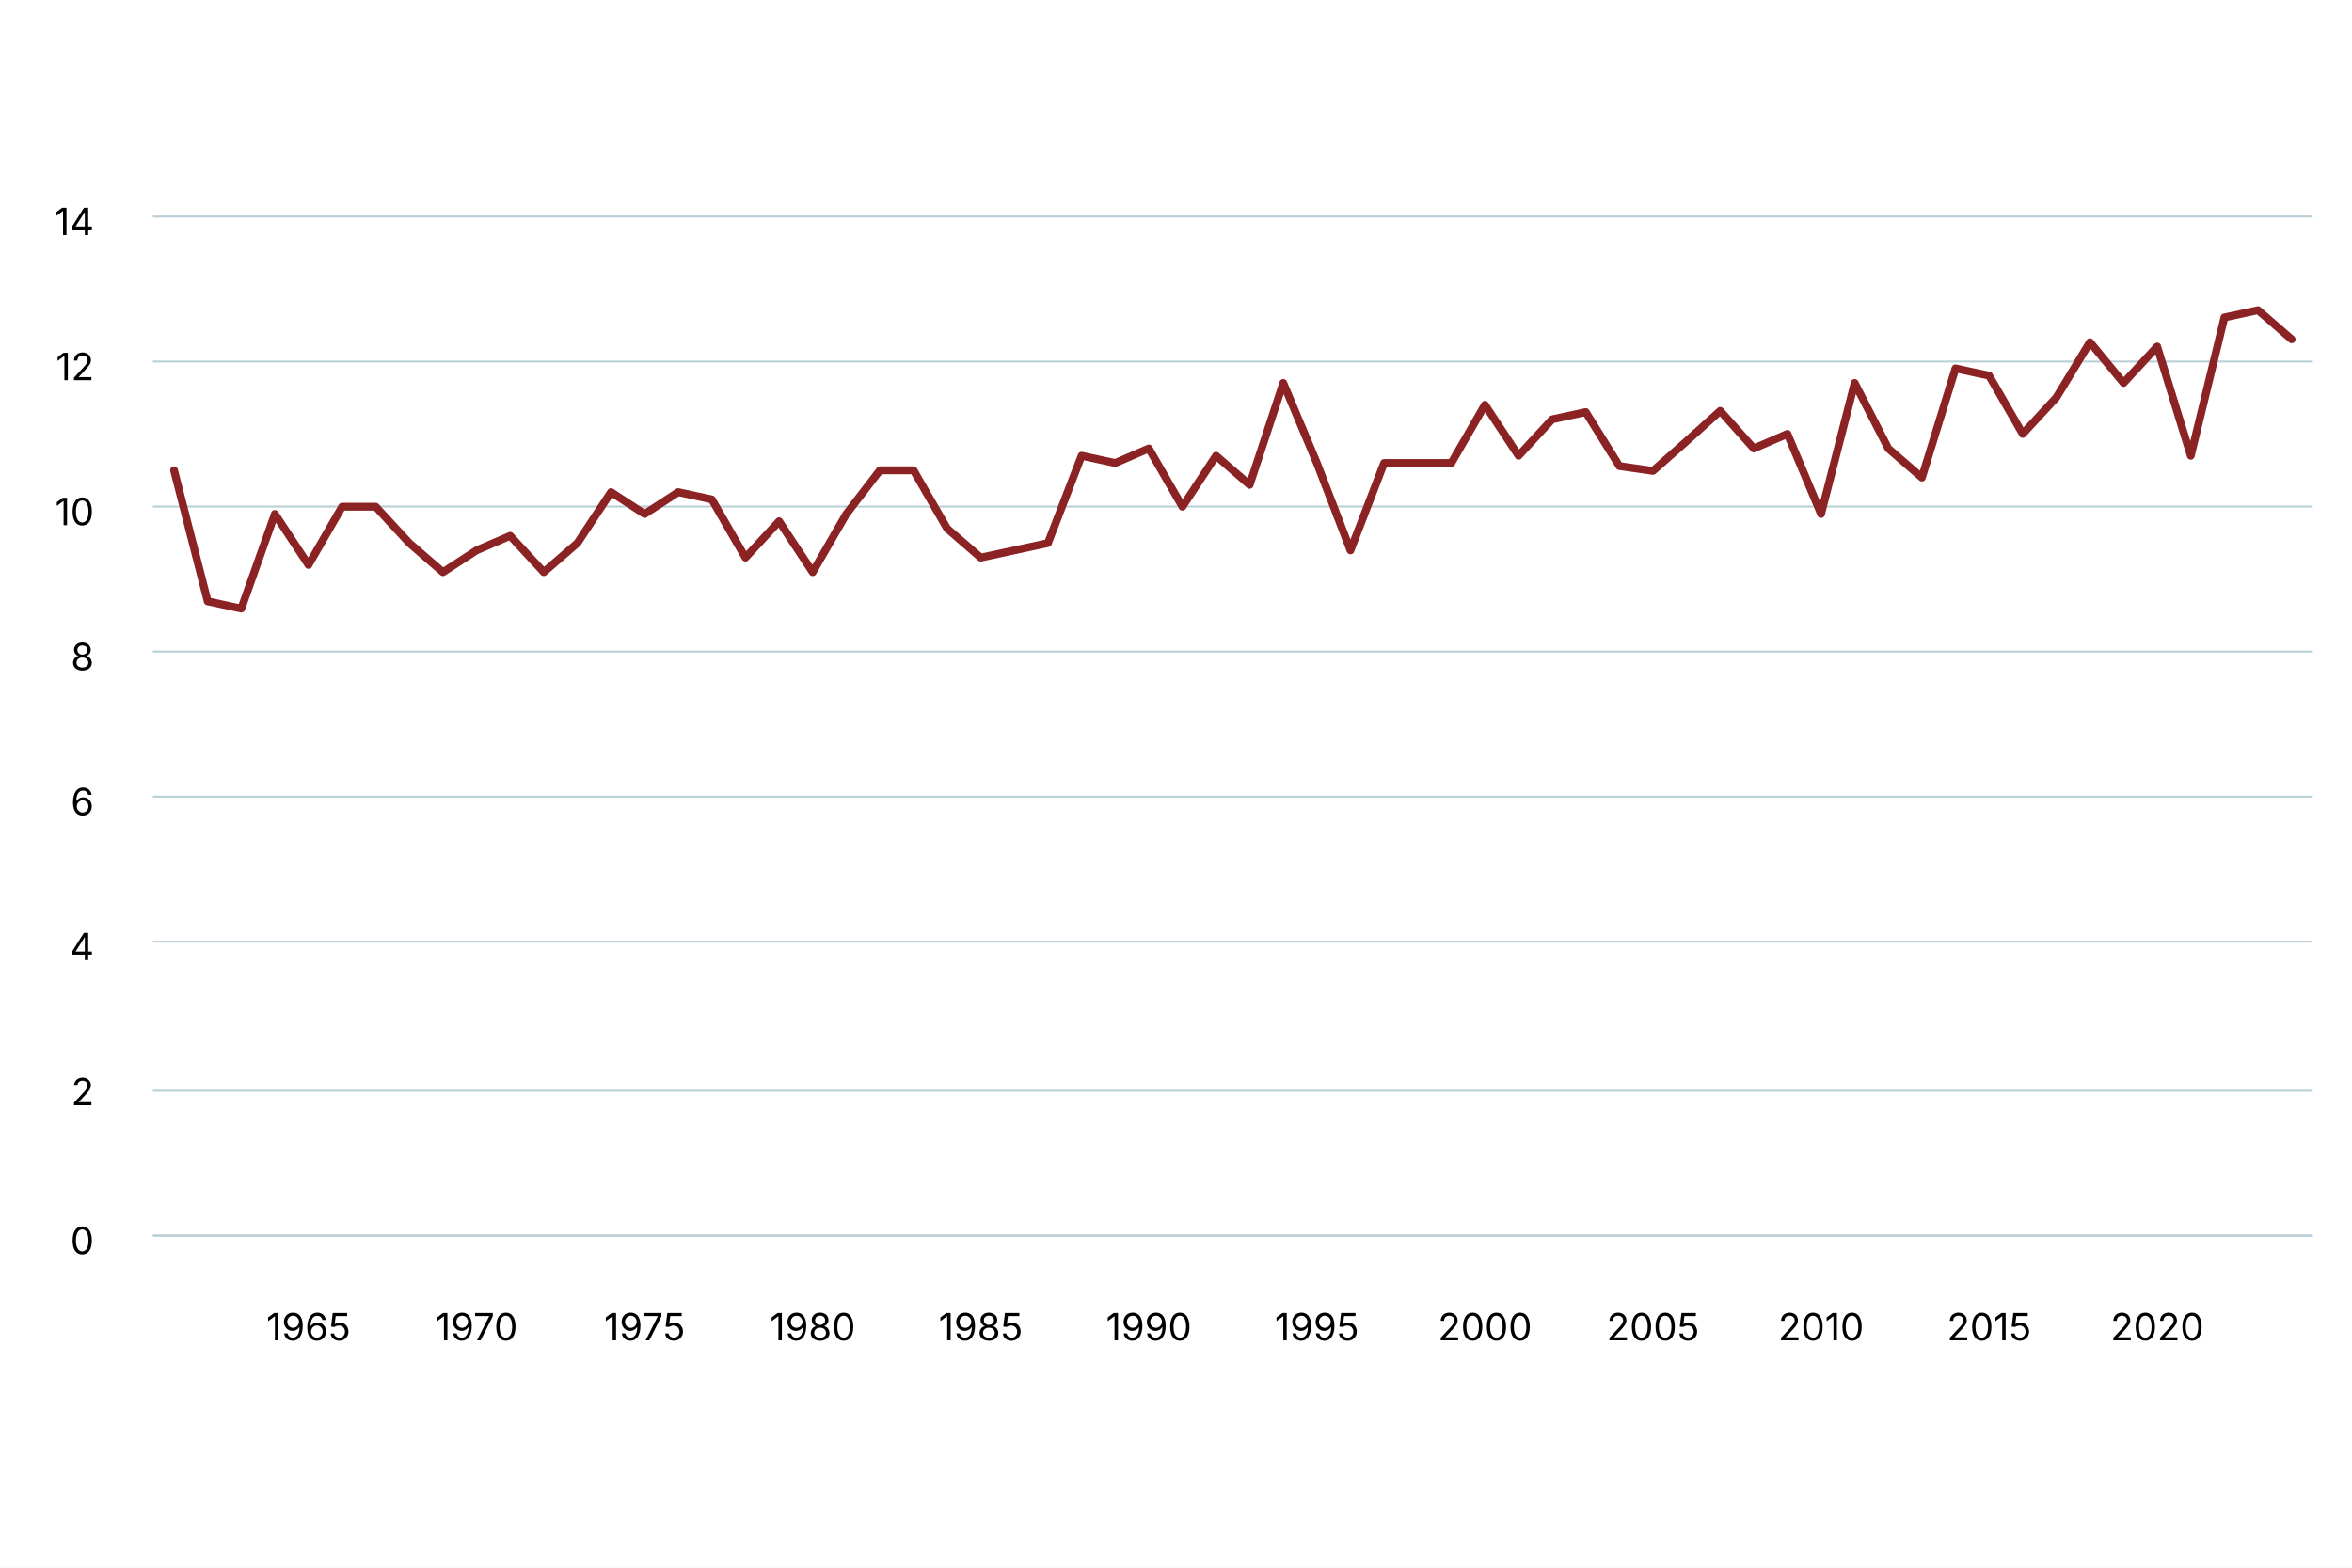
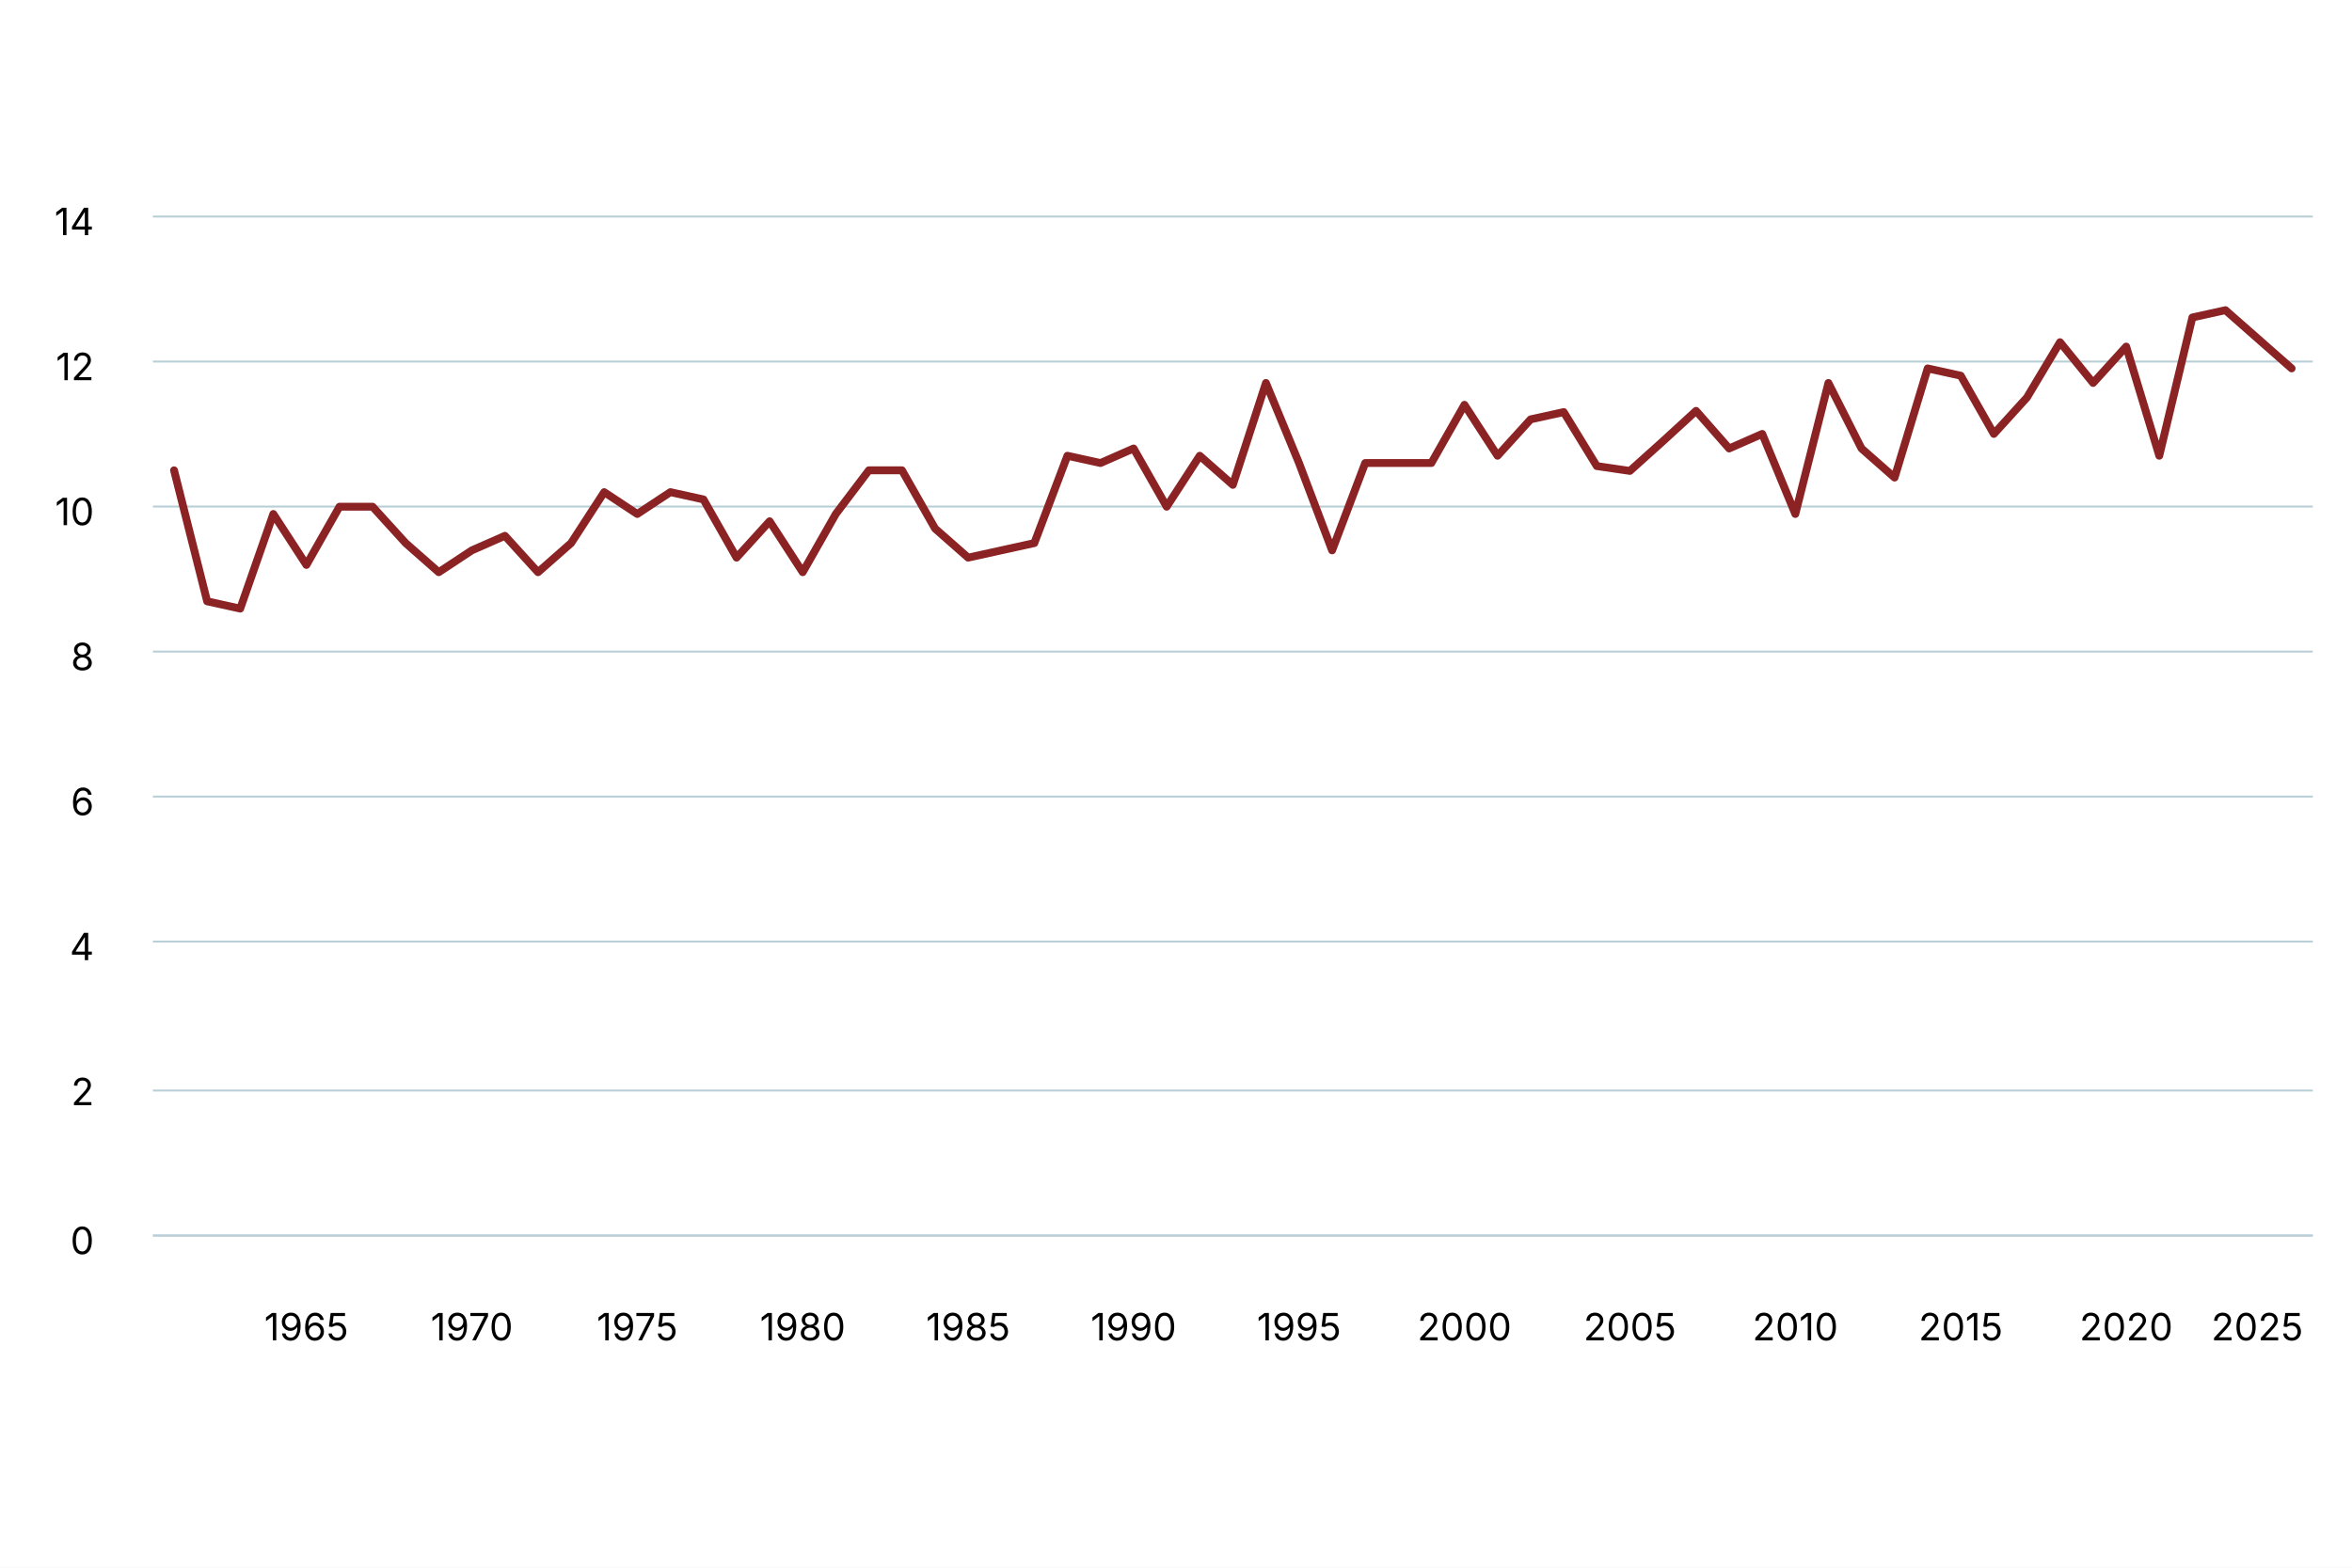
<svg xmlns="http://www.w3.org/2000/svg" version="1.1" class="highcharts-root" style="font-family: Inter, &quot;Helvetica Neue&quot;, Helvetica, Arial, sans-serif; font-size: 1rem;" width="600" height="400" viewBox="0 0 600 400" role="img" aria-label="Jahresmitteltemperatur">
  <defs>
    <filter id="highcharts-drop-shadow-0">
      <feDropShadow dx="1" dy="1" flood-color="#000000" flood-opacity="0.75" stdDeviation="2.5" />
    </filter>
-     <clipPath id="highcharts-kgzraf2-564-">
+     <clipPath id="highcharts-q11074w-185-">
      <rect x="0" y="0" width="551" height="260" fill="none" />
    </clipPath>
  </defs>
  <rect fill="#ffffff" class="highcharts-background" filter="none" x="0" y="0" width="600" height="400" rx="0" ry="0" />
  <rect fill="none" class="highcharts-plot-background" x="39" y="55" width="551" height="260" filter="none" />
  <g class="highcharts-pane-group" data-z-index="0" />
  <g class="highcharts-grid highcharts-xaxis-grid" data-z-index="1">
    <path fill="none" stroke="#e6e6e6" stroke-width="0" stroke-dasharray="none" data-z-index="1" class="highcharts-grid-line" d="M 78.5 55 L 78.5 315" opacity="1" />
-     <path fill="none" stroke="#e6e6e6" stroke-width="0" stroke-dasharray="none" data-z-index="1" class="highcharts-grid-line" d="M 121.5 55 L 121.5 315" opacity="1" />
-     <path fill="none" stroke="#e6e6e6" stroke-width="0" stroke-dasharray="none" data-z-index="1" class="highcharts-grid-line" d="M 164.5 55 L 164.5 315" opacity="1" />
-     <path fill="none" stroke="#e6e6e6" stroke-width="0" stroke-dasharray="none" data-z-index="1" class="highcharts-grid-line" d="M 207.5 55 L 207.5 315" opacity="1" />
-     <path fill="none" stroke="#e6e6e6" stroke-width="0" stroke-dasharray="none" data-z-index="1" class="highcharts-grid-line" d="M 250.5 55 L 250.5 315" opacity="1" />
-     <path fill="none" stroke="#e6e6e6" stroke-width="0" stroke-dasharray="none" data-z-index="1" class="highcharts-grid-line" d="M 293.5 55 L 293.5 315" opacity="1" />
-     <path fill="none" stroke="#e6e6e6" stroke-width="0" stroke-dasharray="none" data-z-index="1" class="highcharts-grid-line" d="M 335.5 55 L 335.5 315" opacity="1" />
-     <path fill="none" stroke="#e6e6e6" stroke-width="0" stroke-dasharray="none" data-z-index="1" class="highcharts-grid-line" d="M 378.5 55 L 378.5 315" opacity="1" />
-     <path fill="none" stroke="#e6e6e6" stroke-width="0" stroke-dasharray="none" data-z-index="1" class="highcharts-grid-line" d="M 421.5 55 L 421.5 315" opacity="1" />
-     <path fill="none" stroke="#e6e6e6" stroke-width="0" stroke-dasharray="none" data-z-index="1" class="highcharts-grid-line" d="M 464.5 55 L 464.5 315" opacity="1" />
-     <path fill="none" stroke="#e6e6e6" stroke-width="0" stroke-dasharray="none" data-z-index="1" class="highcharts-grid-line" d="M 507.5 55 L 507.5 315" opacity="1" />
-     <path fill="none" stroke="#e6e6e6" stroke-width="0" stroke-dasharray="none" data-z-index="1" class="highcharts-grid-line" d="M 550.5 55 L 550.5 315" opacity="1" />
+     <path fill="none" stroke="#e6e6e6" stroke-width="0" stroke-dasharray="none" data-z-index="1" class="highcharts-grid-line" d="M 120.5 55 L 120.5 315" opacity="1" />
+     <path fill="none" stroke="#e6e6e6" stroke-width="0" stroke-dasharray="none" data-z-index="1" class="highcharts-grid-line" d="M 162.5 55 L 162.5 315" opacity="1" />
+     <path fill="none" stroke="#e6e6e6" stroke-width="0" stroke-dasharray="none" data-z-index="1" class="highcharts-grid-line" d="M 204.5 55 L 204.5 315" opacity="1" />
+     <path fill="none" stroke="#e6e6e6" stroke-width="0" stroke-dasharray="none" data-z-index="1" class="highcharts-grid-line" d="M 246.5 55 L 246.5 315" opacity="1" />
+     <path fill="none" stroke="#e6e6e6" stroke-width="0" stroke-dasharray="none" data-z-index="1" class="highcharts-grid-line" d="M 289.5 55 L 289.5 315" opacity="1" />
+     <path fill="none" stroke="#e6e6e6" stroke-width="0" stroke-dasharray="none" data-z-index="1" class="highcharts-grid-line" d="M 331.5 55 L 331.5 315" opacity="1" />
+     <path fill="none" stroke="#e6e6e6" stroke-width="0" stroke-dasharray="none" data-z-index="1" class="highcharts-grid-line" d="M 373.5 55 L 373.5 315" opacity="1" />
+     <path fill="none" stroke="#e6e6e6" stroke-width="0" stroke-dasharray="none" data-z-index="1" class="highcharts-grid-line" d="M 415.5 55 L 415.5 315" opacity="1" />
+     <path fill="none" stroke="#e6e6e6" stroke-width="0" stroke-dasharray="none" data-z-index="1" class="highcharts-grid-line" d="M 457.5 55 L 457.5 315" opacity="1" />
+     <path fill="none" stroke="#e6e6e6" stroke-width="0" stroke-dasharray="none" data-z-index="1" class="highcharts-grid-line" d="M 500.5 55 L 500.5 315" opacity="1" />
+     <path fill="none" stroke="#e6e6e6" stroke-width="0" stroke-dasharray="none" data-z-index="1" class="highcharts-grid-line" d="M 542.5 55 L 542.5 315" opacity="1" />
+     <path fill="none" stroke="#e6e6e6" stroke-width="0" stroke-dasharray="none" data-z-index="1" class="highcharts-grid-line" d="M 584.5 55 L 584.5 315" opacity="1" />
  </g>
  <g class="highcharts-grid highcharts-yaxis-grid" data-z-index="1">
    <path fill="none" stroke="#B9CFD7" stroke-width="0.5" stroke-dasharray="none" data-z-index="1" class="highcharts-grid-line" d="M 39 315.25 L 590 315.25" opacity="1" />
    <path fill="none" stroke="#B9CFD7" stroke-width="0.5" stroke-dasharray="none" data-z-index="1" class="highcharts-grid-line" d="M 39 278.25 L 590 278.25" opacity="1" />
    <path fill="none" stroke="#B9CFD7" stroke-width="0.5" stroke-dasharray="none" data-z-index="1" class="highcharts-grid-line" d="M 39 240.25 L 590 240.25" opacity="1" />
    <path fill="none" stroke="#B9CFD7" stroke-width="0.5" stroke-dasharray="none" data-z-index="1" class="highcharts-grid-line" d="M 39 203.25 L 590 203.25" opacity="1" />
    <path fill="none" stroke="#B9CFD7" stroke-width="0.5" stroke-dasharray="none" data-z-index="1" class="highcharts-grid-line" d="M 39 166.25 L 590 166.25" opacity="1" />
    <path fill="none" stroke="#B9CFD7" stroke-width="0.5" stroke-dasharray="none" data-z-index="1" class="highcharts-grid-line" d="M 39 129.25 L 590 129.25" opacity="1" />
    <path fill="none" stroke="#B9CFD7" stroke-width="0.5" stroke-dasharray="none" data-z-index="1" class="highcharts-grid-line" d="M 39 92.25 L 590 92.25" opacity="1" />
    <path fill="none" stroke="#B9CFD7" stroke-width="0.5" stroke-dasharray="none" data-z-index="1" class="highcharts-grid-line" d="M 39 55.25 L 590 55.25" opacity="1" />
  </g>
  <rect fill="none" class="highcharts-plot-border" data-z-index="1" stroke="#cccccc" stroke-width="0" x="39" y="55" width="551" height="260" />
  <g class="highcharts-axis highcharts-xaxis" data-z-index="2">
    <path fill="none" class="highcharts-axis-line" stroke="#B9CFD7" stroke-width="0.5" data-z-index="7" d="M 39 315.25 L 590 315.25" />
  </g>
  <g class="highcharts-axis highcharts-yaxis" data-z-index="2">
    <path fill="none" class="highcharts-axis-line" stroke="#B9CFD7" stroke-width="0" data-z-index="7" d="M 39 55 L 39 315" />
  </g>
  <g class="highcharts-series-group" data-z-index="3" filter="none">
-     <g class="highcharts-series highcharts-series-0 highcharts-line-series" data-z-index="0.1" opacity="1" transform="translate(39,55) scale(1 1)" clip-path="url(#highcharts-kgzraf2-564-)">
-       <path fill="none" d="M 5.402 65 L 13.977 98.429 L 22.551 100.286 L 31.126 76.143 L 39.7 89.143 L 48.275 74.286 L 56.849 74.286 L 65.424 83.571 L 73.998 91 L 82.573 85.429 L 91.147 81.714 L 99.722 91 L 108.296 83.571 L 116.871 70.571 L 125.446 76.143 L 134.02 70.571 L 142.595 72.429 L 151.169 87.286 L 159.744 78 L 168.318 91 L 176.893 76.143 L 185.467 65 L 194.042 65 L 202.616 79.857 L 211.191 87.286 L 219.765 85.429 L 228.34 83.571 L 236.915 61.286 L 245.489 63.143 L 254.064 59.429 L 262.638 74.286 L 271.213 61.286 L 279.787 68.714 L 288.362 42.714 L 296.936 63.143 L 305.511 85.429 L 314.085 63.143 L 322.66 63.143 L 331.235 63.143 L 339.809 48.286 L 348.384 61.286 L 356.958 52 L 365.533 50.143 L 374.107 63.917 L 382.682 65.155 L 391.256 57.571 L 399.831 49.833 L 408.405 59.429 L 416.98 55.714 L 425.554 76.143 L 434.129 42.714 L 442.704 59.429 L 451.278 66.857 L 459.853 39 L 468.427 40.857 L 477.002 55.714 L 485.576 46.429 L 494.151 32.314 L 502.725 42.714 L 511.3 33.429 L 519.874 61.286 L 528.449 26 L 537.023 24.143 L 545.598 31.571" class="highcharts-graph" data-z-index="1" stroke="#8b2223" stroke-width="2" stroke-linejoin="round" stroke-linecap="round" filter="none" />
-       <path fill="none" d="M 5.402 65 L 13.977 98.429 L 22.551 100.286 L 31.126 76.143 L 39.7 89.143 L 48.275 74.286 L 56.849 74.286 L 65.424 83.571 L 73.998 91 L 82.573 85.429 L 91.147 81.714 L 99.722 91 L 108.296 83.571 L 116.871 70.571 L 125.446 76.143 L 134.02 70.571 L 142.595 72.429 L 151.169 87.286 L 159.744 78 L 168.318 91 L 176.893 76.143 L 185.467 65 L 194.042 65 L 202.616 79.857 L 211.191 87.286 L 219.765 85.429 L 228.34 83.571 L 236.915 61.286 L 245.489 63.143 L 254.064 59.429 L 262.638 74.286 L 271.213 61.286 L 279.787 68.714 L 288.362 42.714 L 296.936 63.143 L 305.511 85.429 L 314.085 63.143 L 322.66 63.143 L 331.235 63.143 L 339.809 48.286 L 348.384 61.286 L 356.958 52 L 365.533 50.143 L 374.107 63.917 L 382.682 65.155 L 391.256 57.571 L 399.831 49.833 L 408.405 59.429 L 416.98 55.714 L 425.554 76.143 L 434.129 42.714 L 442.704 59.429 L 451.278 66.857 L 459.853 39 L 468.427 40.857 L 477.002 55.714 L 485.576 46.429 L 494.151 32.314 L 502.725 42.714 L 511.3 33.429 L 519.874 61.286 L 528.449 26 L 537.023 24.143 L 545.598 31.571" data-z-index="2" class="highcharts-tracker-line" stroke-linecap="round" stroke-linejoin="round" stroke="rgba(192,192,192,0)" stroke-width="22" />
+     <g class="highcharts-series highcharts-series-0 highcharts-line-series" data-z-index="0.1" opacity="1" transform="translate(39,55) scale(1 1)" clip-path="url(#highcharts-q11074w-185-)">
+       <path fill="none" d="M 5.402 65 L 13.843 98.429 L 22.283 100.286 L 30.724 76.143 L 39.164 89.143 L 47.605 74.286 L 56.045 74.286 L 64.486 83.571 L 72.926 91 L 81.367 85.429 L 89.808 81.714 L 98.248 91 L 106.689 83.571 L 115.129 70.571 L 123.57 76.143 L 132.01 70.571 L 140.451 72.429 L 148.892 87.286 L 157.332 78 L 165.773 91 L 174.213 76.143 L 182.654 65 L 191.094 65 L 199.535 79.857 L 207.975 87.286 L 216.416 85.429 L 224.857 83.571 L 233.297 61.286 L 241.738 63.143 L 250.178 59.429 L 258.619 74.286 L 267.059 61.286 L 275.5 68.714 L 283.941 42.714 L 292.381 63.143 L 300.822 85.429 L 309.262 63.143 L 317.703 63.143 L 326.143 63.143 L 334.584 48.286 L 343.025 61.286 L 351.465 52 L 359.906 50.143 L 368.346 63.917 L 376.787 65.155 L 385.227 57.571 L 393.668 49.833 L 402.108 59.429 L 410.549 55.714 L 418.99 76.143 L 427.43 42.714 L 435.871 59.429 L 444.311 66.857 L 452.752 39 L 461.192 40.857 L 469.633 55.714 L 478.074 46.429 L 486.514 32.314 L 494.955 42.714 L 503.395 33.429 L 511.836 61.286 L 520.276 26 L 528.717 24.143 L 537.157 31.571 L 545.598 39" class="highcharts-graph" data-z-index="1" stroke="#8b2223" stroke-width="2" stroke-linejoin="round" stroke-linecap="round" filter="none" />
+       <path fill="none" d="M 5.402 65 L 13.843 98.429 L 22.283 100.286 L 30.724 76.143 L 39.164 89.143 L 47.605 74.286 L 56.045 74.286 L 64.486 83.571 L 72.926 91 L 81.367 85.429 L 89.808 81.714 L 98.248 91 L 106.689 83.571 L 115.129 70.571 L 123.57 76.143 L 132.01 70.571 L 140.451 72.429 L 148.892 87.286 L 157.332 78 L 165.773 91 L 174.213 76.143 L 182.654 65 L 191.094 65 L 199.535 79.857 L 207.975 87.286 L 216.416 85.429 L 224.857 83.571 L 233.297 61.286 L 241.738 63.143 L 250.178 59.429 L 258.619 74.286 L 267.059 61.286 L 275.5 68.714 L 283.941 42.714 L 292.381 63.143 L 300.822 85.429 L 309.262 63.143 L 317.703 63.143 L 326.143 63.143 L 334.584 48.286 L 343.025 61.286 L 351.465 52 L 359.906 50.143 L 368.346 63.917 L 376.787 65.155 L 385.227 57.571 L 393.668 49.833 L 402.108 59.429 L 410.549 55.714 L 418.99 76.143 L 427.43 42.714 L 435.871 59.429 L 444.311 66.857 L 452.752 39 L 461.192 40.857 L 469.633 55.714 L 478.074 46.429 L 486.514 32.314 L 494.955 42.714 L 503.395 33.429 L 511.836 61.286 L 520.276 26 L 528.717 24.143 L 537.157 31.571 L 545.598 39" data-z-index="2" class="highcharts-tracker-line" stroke-linecap="round" stroke-linejoin="round" stroke="rgba(192,192,192,0)" stroke-width="22" />
    </g>
    <g class="highcharts-markers highcharts-series-0 highcharts-line-series highcharts-tracker" data-z-index="0.1" opacity="1" transform="translate(39,55) scale(1 1)" clip-path="none" />
  </g>
  <text x="10" text-anchor="start" class="highcharts-caption" data-z-index="4" style="font-size: 0.8em; fill: rgb(102, 102, 102);" text-align="left" y="357" transform-origin="10 15" transform="translate(0,0) scale(1 1)" />
  <g class="highcharts-axis-labels highcharts-xaxis-labels" data-z-index="7">
-     <text x="78.7" text-anchor="middle" transform="translate(0,0)" style="cursor: default; font-size: 0.8em; fill: rgb(0, 0, 0);" y="342" opacity="1">1965</text>
-     <text x="121.573" text-anchor="middle" transform="translate(0,0)" style="cursor: default; font-size: 0.8em; fill: rgb(0, 0, 0);" y="342" opacity="1">1970</text>
-     <text x="164.446" text-anchor="middle" transform="translate(0,0)" style="cursor: default; font-size: 0.8em; fill: rgb(0, 0, 0);" y="342" opacity="1">1975</text>
-     <text x="207.318" text-anchor="middle" transform="translate(0,0)" style="cursor: default; font-size: 0.8em; fill: rgb(0, 0, 0);" y="342" opacity="1">1980</text>
-     <text x="250.191" text-anchor="middle" transform="translate(0,0)" style="cursor: default; font-size: 0.8em; fill: rgb(0, 0, 0);" y="342" opacity="1">1985</text>
-     <text x="293.064" text-anchor="middle" transform="translate(0,0)" style="cursor: default; font-size: 0.8em; fill: rgb(0, 0, 0);" y="342" opacity="1">1990</text>
-     <text x="335.936" text-anchor="middle" transform="translate(0,0)" style="cursor: default; font-size: 0.8em; fill: rgb(0, 0, 0);" y="342" opacity="1">1995</text>
-     <text x="378.809" text-anchor="middle" transform="translate(0,0)" style="cursor: default; font-size: 0.8em; fill: rgb(0, 0, 0);" y="342" opacity="1">2000</text>
-     <text x="421.682" text-anchor="middle" transform="translate(0,0)" style="cursor: default; font-size: 0.8em; fill: rgb(0, 0, 0);" y="342" opacity="1">2005</text>
-     <text x="464.554" text-anchor="middle" transform="translate(0,0)" style="cursor: default; font-size: 0.8em; fill: rgb(0, 0, 0);" y="342" opacity="1">2010</text>
-     <text x="507.427" text-anchor="middle" transform="translate(0,0)" style="cursor: default; font-size: 0.8em; fill: rgb(0, 0, 0);" y="342" opacity="1">2015</text>
-     <text x="550.3" text-anchor="middle" transform="translate(0,0)" style="cursor: default; font-size: 0.8em; fill: rgb(0, 0, 0);" y="342" opacity="1">2020</text>
+     <text x="78.164" text-anchor="middle" transform="translate(0,0)" style="cursor: default; font-size: 0.8em; fill: rgb(0, 0, 0);" y="342" opacity="1">1965</text>
+     <text x="120.367" text-anchor="middle" transform="translate(0,0)" style="cursor: default; font-size: 0.8em; fill: rgb(0, 0, 0);" y="342" opacity="1">1970</text>
+     <text x="162.57" text-anchor="middle" transform="translate(0,0)" style="cursor: default; font-size: 0.8em; fill: rgb(0, 0, 0);" y="342" opacity="1">1975</text>
+     <text x="204.773" text-anchor="middle" transform="translate(0,0)" style="cursor: default; font-size: 0.8em; fill: rgb(0, 0, 0);" y="342" opacity="1">1980</text>
+     <text x="246.975" text-anchor="middle" transform="translate(0,0)" style="cursor: default; font-size: 0.8em; fill: rgb(0, 0, 0);" y="342" opacity="1">1985</text>
+     <text x="289.178" text-anchor="middle" transform="translate(0,0)" style="cursor: default; font-size: 0.8em; fill: rgb(0, 0, 0);" y="342" opacity="1">1990</text>
+     <text x="331.381" text-anchor="middle" transform="translate(0,0)" style="cursor: default; font-size: 0.8em; fill: rgb(0, 0, 0);" y="342" opacity="1">1995</text>
+     <text x="373.584" text-anchor="middle" transform="translate(0,0)" style="cursor: default; font-size: 0.8em; fill: rgb(0, 0, 0);" y="342" opacity="1">2000</text>
+     <text x="415.787" text-anchor="middle" transform="translate(0,0)" style="cursor: default; font-size: 0.8em; fill: rgb(0, 0, 0);" y="342" opacity="1">2005</text>
+     <text x="457.99" text-anchor="middle" transform="translate(0,0)" style="cursor: default; font-size: 0.8em; fill: rgb(0, 0, 0);" y="342" opacity="1">2010</text>
+     <text x="500.192" text-anchor="middle" transform="translate(0,0)" style="cursor: default; font-size: 0.8em; fill: rgb(0, 0, 0);" y="342" opacity="1">2015</text>
+     <text x="542.395" text-anchor="middle" transform="translate(0,0)" style="cursor: default; font-size: 0.8em; fill: rgb(0, 0, 0);" y="342" opacity="1">2020</text>
+     <text x="575.82" text-anchor="middle" transform="translate(0,0)" style="cursor: default; font-size: 0.8em; fill: rgb(0, 0, 0);" y="342" opacity="1">2025</text>
  </g>
  <g class="highcharts-axis-labels highcharts-yaxis-labels" data-z-index="7">
    <text x="24" text-anchor="end" transform="translate(0,0)" style="cursor: default; font-size: 0.8em; fill: rgb(0, 0, 0);" y="320" opacity="1">0</text>
    <text x="24" text-anchor="end" transform="translate(0,0)" style="cursor: default; font-size: 0.8em; fill: rgb(0, 0, 0);" y="282" opacity="1">2</text>
    <text x="24" text-anchor="end" transform="translate(0,0)" style="cursor: default; font-size: 0.8em; fill: rgb(0, 0, 0);" y="245" opacity="1">4</text>
    <text x="24" text-anchor="end" transform="translate(0,0)" style="cursor: default; font-size: 0.8em; fill: rgb(0, 0, 0);" y="208" opacity="1">6</text>
    <text x="24" text-anchor="end" transform="translate(0,0)" style="cursor: default; font-size: 0.8em; fill: rgb(0, 0, 0);" y="171" opacity="1">8</text>
    <text x="24" text-anchor="end" transform="translate(0,0)" style="cursor: default; font-size: 0.8em; fill: rgb(0, 0, 0);" y="134" opacity="1">10</text>
    <text x="24" text-anchor="end" transform="translate(0,0)" style="cursor: default; font-size: 0.8em; fill: rgb(0, 0, 0);" y="97" opacity="1">12</text>
    <text x="24" text-anchor="end" transform="translate(0,0)" style="cursor: default; font-size: 0.8em; fill: rgb(0, 0, 0);" y="60" opacity="1">14</text>
  </g>
</svg>
